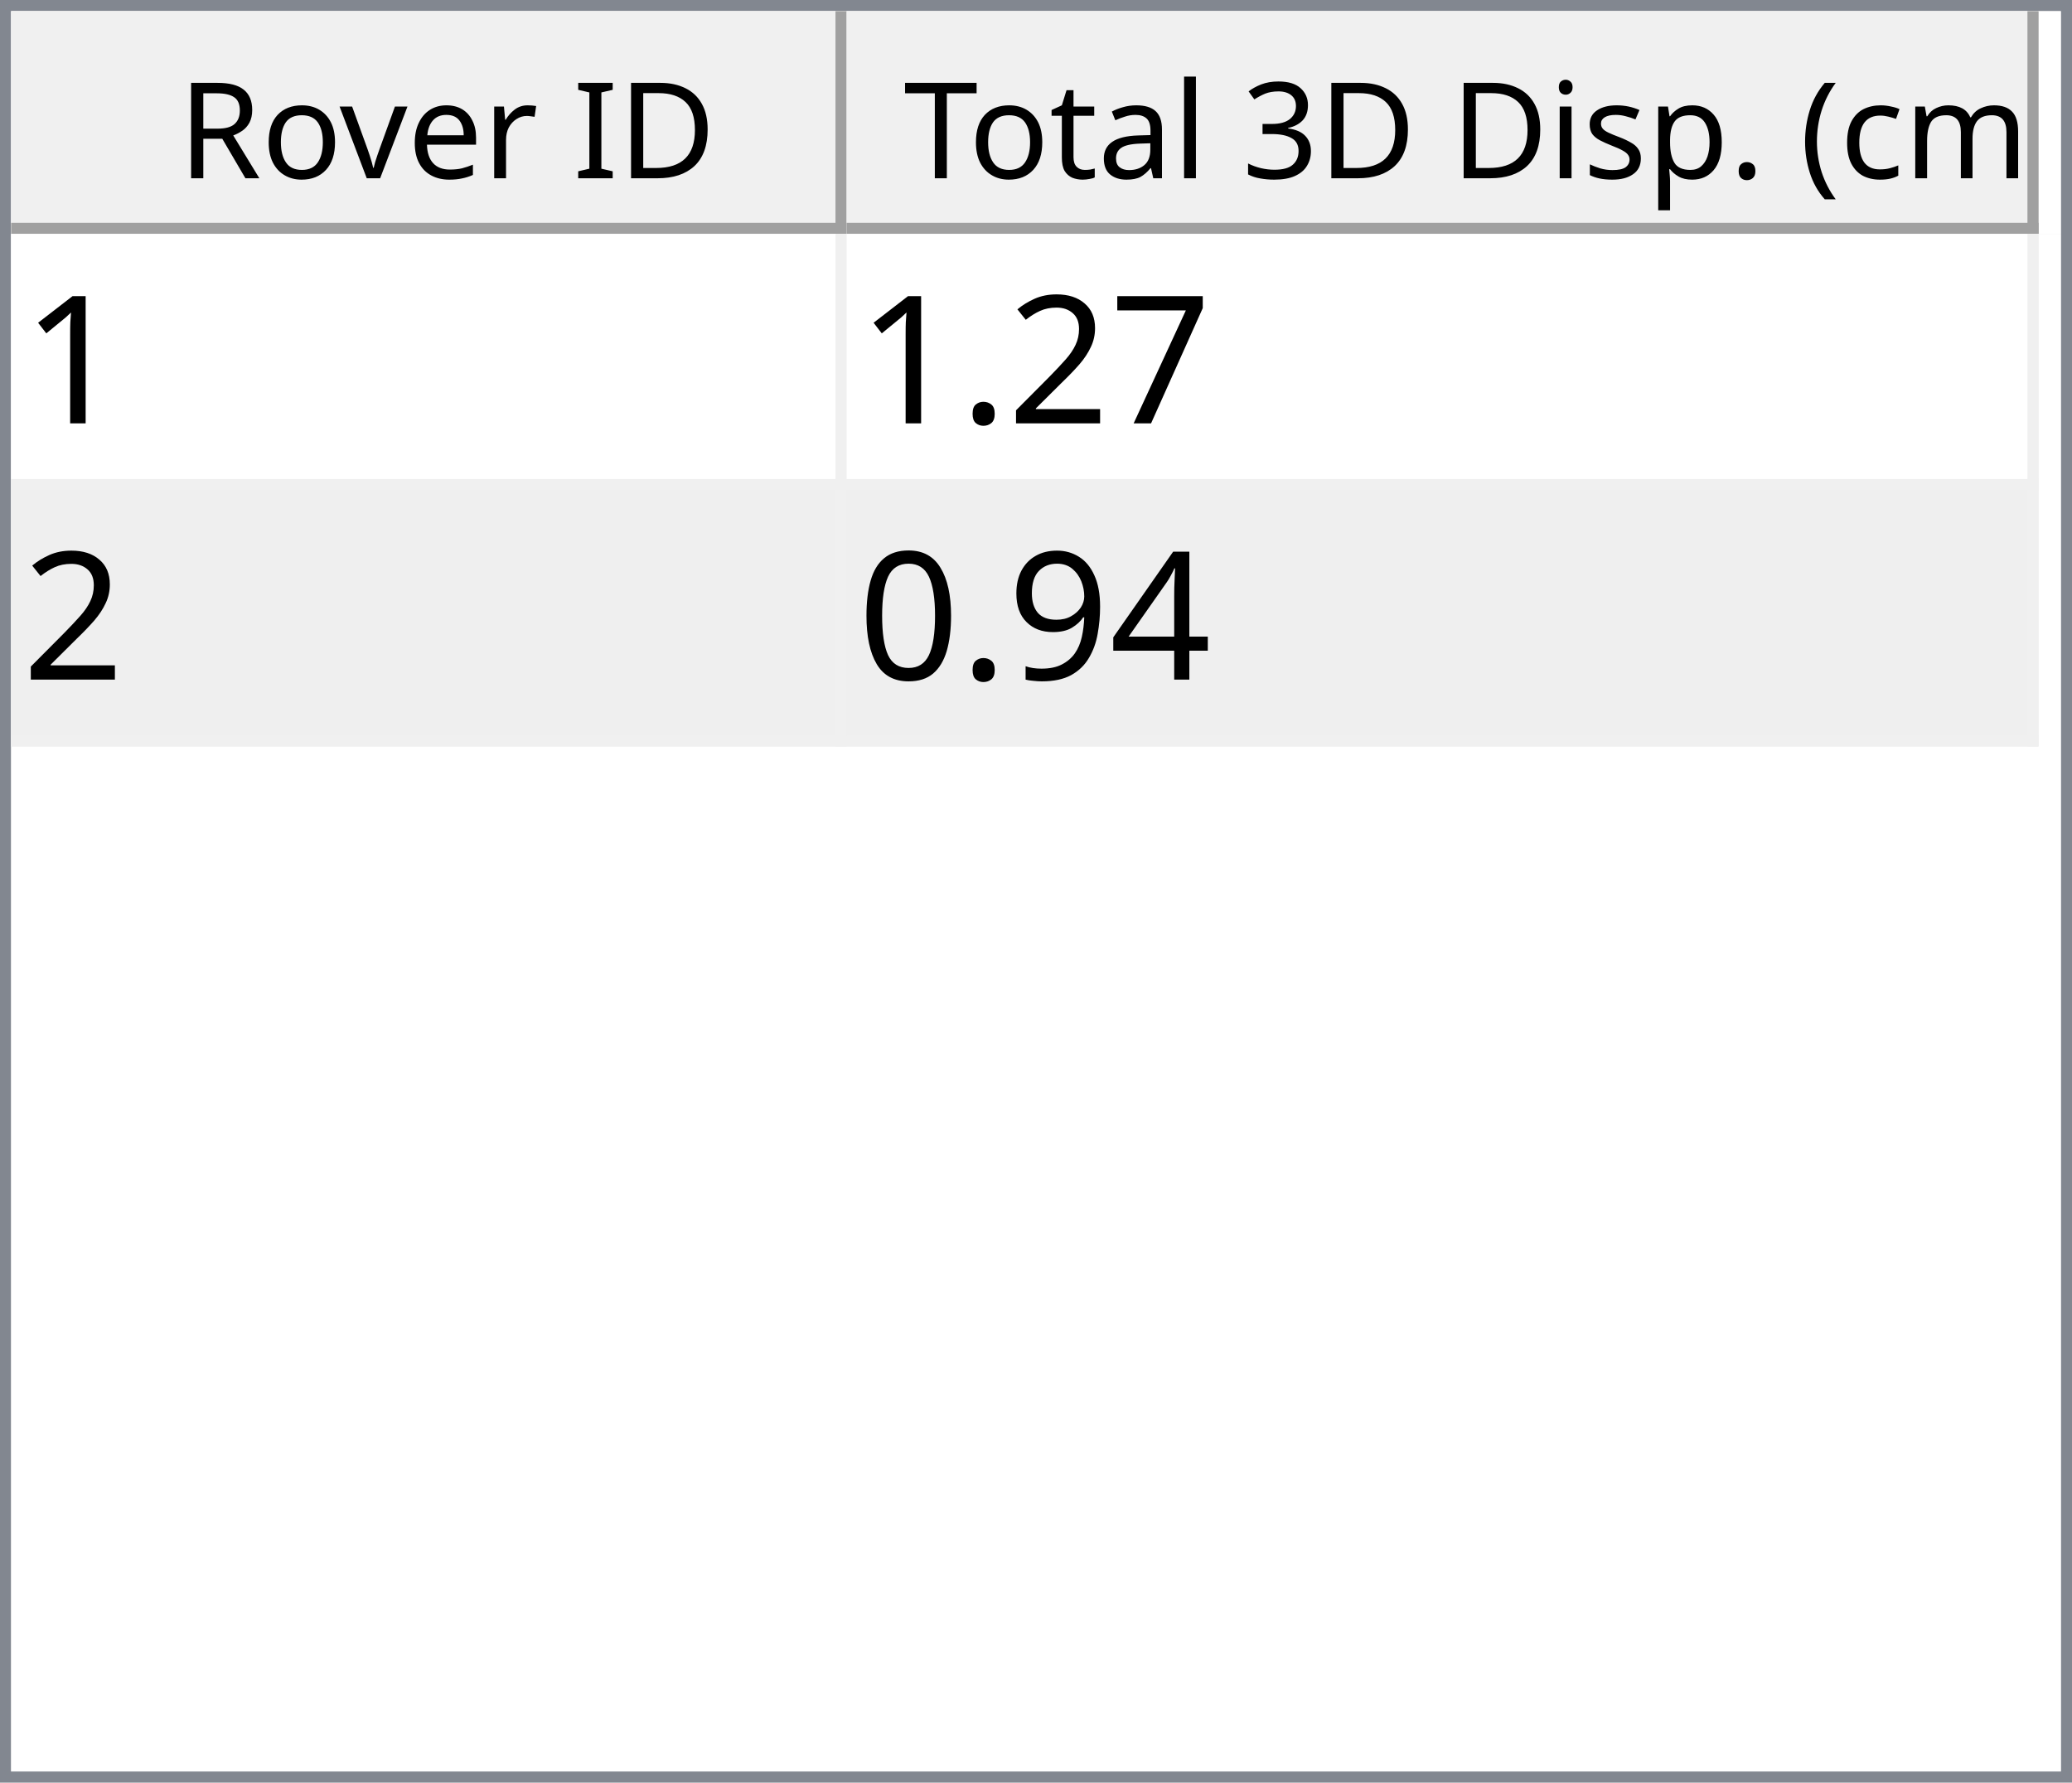
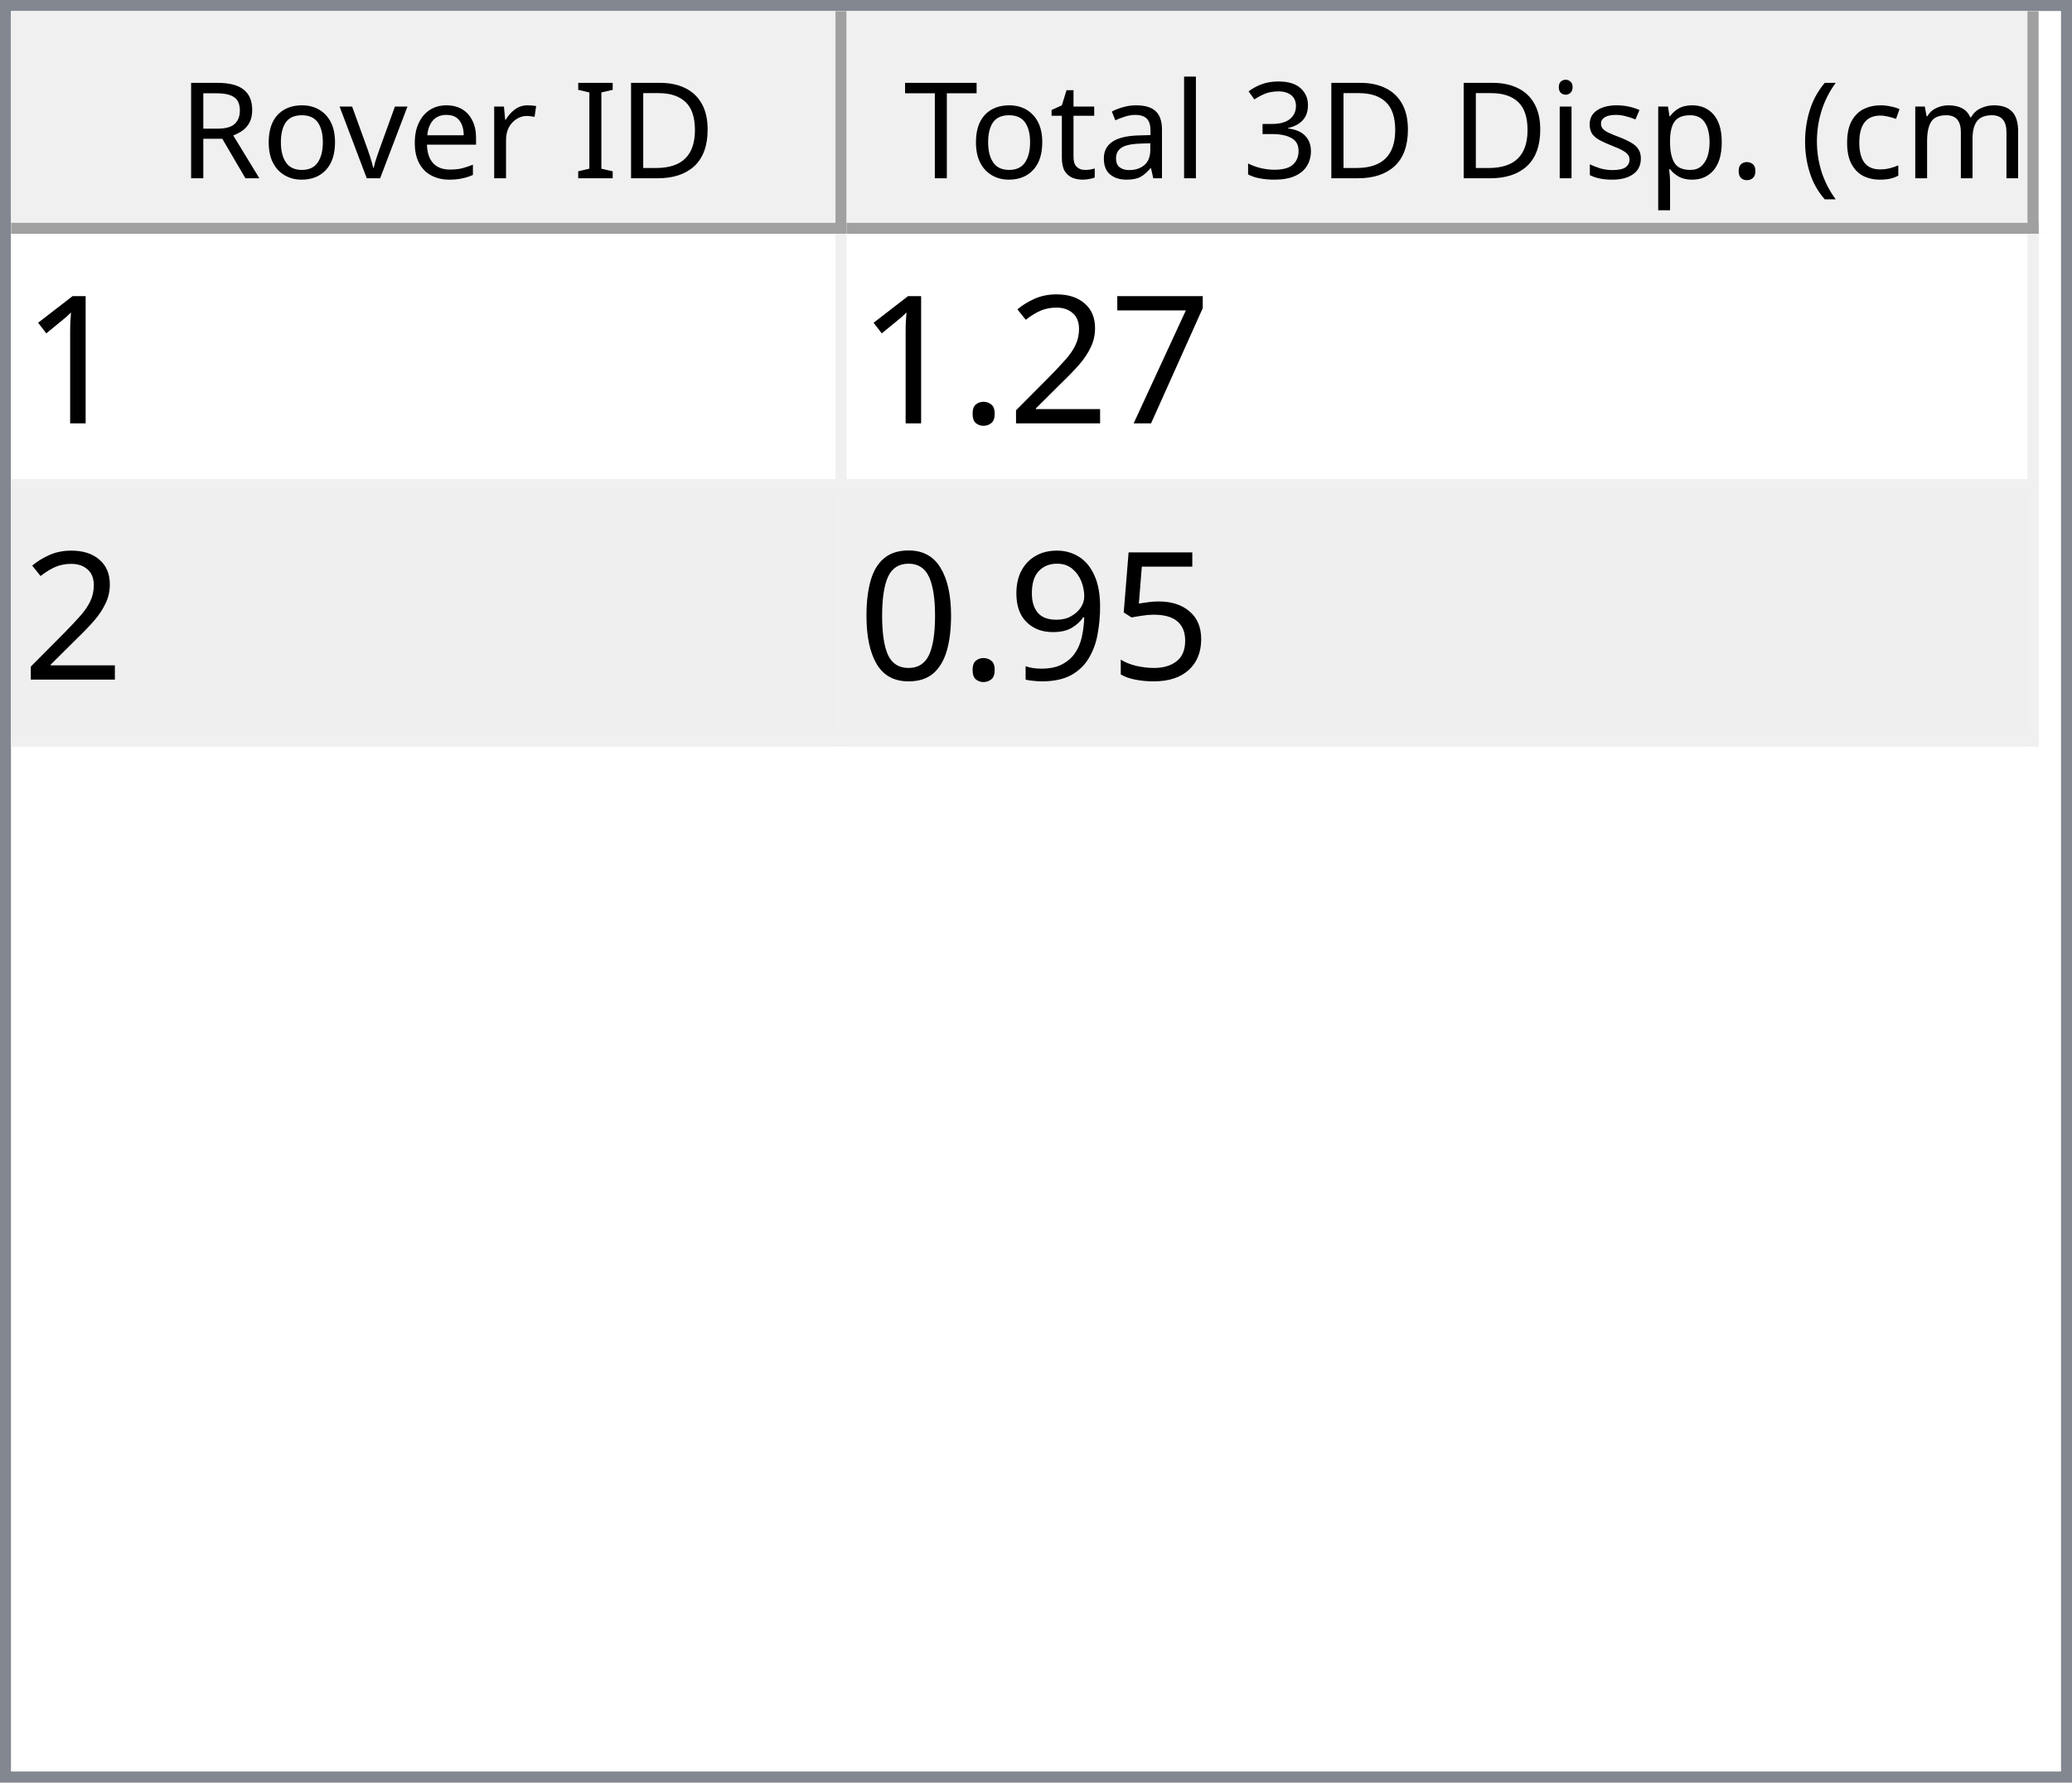
<svg xmlns="http://www.w3.org/2000/svg" style="fill-opacity:1; color-rendering:auto; color-interpolation:auto; text-rendering:auto; stroke:black; stroke-linecap:square; stroke-miterlimit:10; shape-rendering:auto; stroke-opacity:1; fill:black; stroke-dasharray:none; font-weight:normal; stroke-width:1; font-family:'Dialog'; font-style:normal; stroke-linejoin:miter; font-size:12px; stroke-dashoffset:0; image-rendering:auto;" width="186" height="160">
  <defs id="genericDefs" />
  <g>
    <defs id="defs1">
      <clipPath clipPathUnits="userSpaceOnUse" id="clipPath1">
        <path d="M0 0 L186 0 L186 160 L0 160 L0 0 Z" />
      </clipPath>
      <clipPath clipPathUnits="userSpaceOnUse" id="clipPath2">
        <path d="M0 0 L0 160 L186 160 L186 0 Z" />
      </clipPath>
      <clipPath clipPathUnits="userSpaceOnUse" id="clipPath3">
        <path d="M0 0 L0 20 L184 20 L184 0 Z" />
      </clipPath>
      <clipPath clipPathUnits="userSpaceOnUse" id="clipPath4">
        <path d="M0 0 L0 20 L75 20 L75 0 Z" />
      </clipPath>
      <clipPath clipPathUnits="userSpaceOnUse" id="clipPath5">
        <path d="M1 1 L1 19 L74 19 L74 1 Z" />
      </clipPath>
      <clipPath clipPathUnits="userSpaceOnUse" id="clipPath6">
        <path d="M0 0 L0 18 L73 18 L73 0 Z" />
      </clipPath>
      <clipPath clipPathUnits="userSpaceOnUse" id="clipPath7">
        <path d="M-0.5 -0.5 L-0.5 19.5 L74.5 19.5 L74.5 -0.5 Z" />
      </clipPath>
      <clipPath clipPathUnits="userSpaceOnUse" id="clipPath8">
        <path d="M0 0 L0 20 L107 20 L107 0 Z" />
      </clipPath>
      <clipPath clipPathUnits="userSpaceOnUse" id="clipPath9">
        <path d="M1 1 L1 19 L106 19 L106 1 Z" />
      </clipPath>
      <clipPath clipPathUnits="userSpaceOnUse" id="clipPath10">
        <path d="M0 0 L0 18 L105 18 L105 0 Z" />
      </clipPath>
      <clipPath clipPathUnits="userSpaceOnUse" id="clipPath11">
        <path d="M-0.5 -0.5 L-0.5 19.5 L106.5 19.5 L106.5 -0.5 Z" />
      </clipPath>
      <clipPath clipPathUnits="userSpaceOnUse" id="clipPath12">
        <path d="M0 0 L0 138 L184 138 L184 0 Z" />
      </clipPath>
      <clipPath clipPathUnits="userSpaceOnUse" id="clipPath13">
        <path d="M0 0 L0 46 L182 46 L182 0 Z" />
      </clipPath>
      <clipPath clipPathUnits="userSpaceOnUse" id="clipPath14">
        <path d="M-0.5 -0.5 L-0.5 45.5 L181.5 45.5 L181.5 -0.5 Z" />
      </clipPath>
      <clipPath clipPathUnits="userSpaceOnUse" id="clipPath15">
        <path d="M0 0 L0 22 L74 22 L74 0 Z" />
      </clipPath>
      <clipPath clipPathUnits="userSpaceOnUse" id="clipPath16">
        <path d="M0 0 L0 22 L106 22 L106 0 Z" />
      </clipPath>
      <font horiz-adv-x="64.551" id="font1">
        <font-face ascent="107.91" descent="25.098" units-per-em="100" style="font-style:normal; font-family:Segoe UI; font-weight:normal;" />
        <missing-glyph horiz-adv-x="64.551" d="M8.109 0 L8.109 68.266 L56.453 68.266 L56.453 0 L8.109 0 ZM15.328 7.234 L49.219 7.234 L49.219 61.031 L15.328 61.031 L15.328 7.234 Z" />
        <glyph unicode="D" horiz-adv-x="70.117" d="M9.188 0 L9.188 70.016 L28.516 70.016 Q65.531 70.016 65.531 35.891 Q65.531 19.672 55.25 9.836 Q44.969 0 27.734 0 L9.188 0 ZM17.391 62.594 L17.391 7.422 L27.828 7.422 Q41.609 7.422 49.273 14.797 Q56.938 22.172 56.938 35.688 Q56.938 62.594 28.328 62.594 L17.391 62.594 Z" />
        <glyph unicode="I" horiz-adv-x="26.611" d="M17.391 0 L9.188 0 L9.188 70.016 L17.391 70.016 L17.391 0 Z" />
        <glyph unicode=" " horiz-adv-x="27.393" d="" />
        <glyph unicode="r" horiz-adv-x="34.766" d="M34.188 41.891 Q32.078 43.5 28.125 43.5 Q23 43.5 19.555 38.672 Q16.109 33.844 16.109 25.484 L16.109 0 L8.109 0 L8.109 50 L16.109 50 L16.109 39.703 L16.312 39.703 Q18.016 44.969 21.531 47.922 Q25.047 50.875 29.391 50.875 Q32.516 50.875 34.188 50.203 L34.188 41.891 Z" />
        <glyph unicode="e" horiz-adv-x="52.295" d="M48.297 23 L12.984 23 Q13.188 14.656 17.484 10.109 Q21.781 5.562 29.297 5.562 Q37.75 5.562 44.828 11.141 L44.828 3.609 Q38.234 -1.172 27.391 -1.172 Q16.797 -1.172 10.742 5.641 Q4.688 12.453 4.688 24.812 Q4.688 36.469 11.305 43.82 Q17.922 51.172 27.734 51.172 Q37.547 51.172 42.922 44.828 Q48.297 38.484 48.297 27.203 L48.297 23 ZM40.094 29.781 Q40.047 36.719 36.75 40.578 Q33.453 44.438 27.594 44.438 Q21.922 44.438 17.969 40.383 Q14.016 36.328 13.094 29.781 L40.094 29.781 Z" />
        <glyph unicode="v" horiz-adv-x="47.9" d="M47.406 50 L27.484 0 L19.625 0 L0.688 50 L9.469 50 L22.172 13.672 Q23.578 9.672 23.922 6.688 L24.125 6.688 Q24.609 10.453 25.688 13.484 L38.969 50 L47.406 50 Z" />
        <glyph unicode="o" horiz-adv-x="58.594" d="M29 -1.172 Q17.922 -1.172 11.305 5.836 Q4.688 12.844 4.688 24.422 Q4.688 37.016 11.57 44.094 Q18.453 51.172 30.172 51.172 Q41.359 51.172 47.633 44.289 Q53.906 37.406 53.906 25.203 Q53.906 13.234 47.141 6.031 Q40.375 -1.172 29 -1.172 ZM29.594 44.438 Q21.875 44.438 17.383 39.188 Q12.891 33.938 12.891 24.703 Q12.891 15.828 17.43 10.695 Q21.969 5.562 29.594 5.562 Q37.359 5.562 41.531 10.594 Q45.703 15.625 45.703 24.906 Q45.703 34.281 41.531 39.359 Q37.359 44.438 29.594 44.438 Z" />
        <glyph unicode="R" horiz-adv-x="59.814" d="M59.375 0 L49.609 0 L37.891 19.625 Q36.281 22.359 34.766 24.289 Q33.25 26.219 31.664 27.438 Q30.078 28.656 28.25 29.219 Q26.422 29.781 24.125 29.781 L17.391 29.781 L17.391 0 L9.188 0 L9.188 70.016 L30.078 70.016 Q34.672 70.016 38.555 68.867 Q42.438 67.719 45.289 65.375 Q48.141 63.031 49.758 59.547 Q51.375 56.062 51.375 51.375 Q51.375 47.703 50.273 44.656 Q49.172 41.609 47.148 39.211 Q45.125 36.812 42.266 35.133 Q39.406 33.453 35.844 32.516 L35.844 32.328 Q37.594 31.547 38.891 30.547 Q40.188 29.547 41.359 28.18 Q42.531 26.812 43.68 25.078 Q44.828 23.344 46.234 21.047 L59.375 0 ZM17.391 62.594 L17.391 37.203 L28.516 37.203 Q31.594 37.203 34.203 38.133 Q36.812 39.062 38.719 40.797 Q40.625 42.531 41.703 45.047 Q42.781 47.562 42.781 50.688 Q42.781 56.297 39.141 59.445 Q35.5 62.594 28.609 62.594 L17.391 62.594 Z" />
        <glyph unicode=")" horiz-adv-x="30.176" d="M8.297 -15.922 L1.172 -15.922 Q16.406 2.344 16.406 26.812 Q16.406 51.469 1.078 70.016 L8.297 70.016 Q23.531 52.156 23.531 26.703 Q23.531 1.375 8.297 -15.922 Z" />
        <glyph unicode="m" horiz-adv-x="86.133" d="M79.109 0 L71.094 0 L71.094 28.719 Q71.094 37.016 68.531 40.727 Q65.969 44.438 59.906 44.438 Q54.781 44.438 51.195 39.75 Q47.609 35.062 47.609 28.516 L47.609 0 L39.594 0 L39.594 29.688 Q39.594 44.438 28.219 44.438 Q22.953 44.438 19.531 40.016 Q16.109 35.594 16.109 28.516 L16.109 0 L8.109 0 L8.109 50 L16.109 50 L16.109 42.094 L16.312 42.094 Q21.625 51.172 31.844 51.172 Q36.969 51.172 40.773 48.312 Q44.578 45.453 46 40.828 Q51.562 51.172 62.594 51.172 Q79.109 51.172 79.109 30.812 L79.109 0 Z" />
        <glyph unicode="c" horiz-adv-x="46.191" d="M42.188 2.297 Q36.422 -1.172 28.516 -1.172 Q17.828 -1.172 11.258 5.789 Q4.688 12.75 4.688 23.828 Q4.688 36.188 11.766 43.68 Q18.844 51.172 30.672 51.172 Q37.25 51.172 42.281 48.734 L42.281 40.531 Q36.719 44.438 30.375 44.438 Q22.703 44.438 17.797 38.945 Q12.891 33.453 12.891 24.516 Q12.891 15.719 17.508 10.641 Q22.125 5.562 29.891 5.562 Q36.422 5.562 42.188 9.906 L42.188 2.297 Z" />
        <glyph unicode="(" horiz-adv-x="30.176" d="M29.109 -15.922 L21.969 -15.922 Q6.844 1.375 6.844 26.703 Q6.844 52.156 21.969 70.016 L29.203 70.016 Q13.875 51.469 13.875 26.812 Q13.875 2.344 29.109 -15.922 Z" />
        <glyph unicode="." horiz-adv-x="21.68" d="M10.891 -1.078 Q8.641 -1.078 7.055 0.539 Q5.469 2.156 5.469 4.391 Q5.469 6.641 7.055 8.273 Q8.641 9.906 10.891 9.906 Q13.188 9.906 14.797 8.273 Q16.406 6.641 16.406 4.391 Q16.406 2.156 14.797 0.539 Q13.188 -1.078 10.891 -1.078 Z" />
        <glyph unicode="p" horiz-adv-x="58.789" d="M16.312 7.234 L16.109 7.234 L16.109 -23 L8.109 -23 L8.109 50 L16.109 50 L16.109 41.219 L16.312 41.219 Q22.219 51.172 33.594 51.172 Q43.266 51.172 48.688 44.461 Q54.109 37.75 54.109 26.469 Q54.109 13.922 48 6.375 Q41.891 -1.172 31.297 -1.172 Q21.578 -1.172 16.312 7.234 ZM16.109 27.391 L16.109 20.406 Q16.109 14.203 20.141 9.883 Q24.172 5.562 30.375 5.562 Q37.641 5.562 41.773 11.133 Q45.906 16.703 45.906 26.609 Q45.906 34.969 42.047 39.703 Q38.188 44.438 31.594 44.438 Q24.609 44.438 20.359 39.578 Q16.109 34.719 16.109 27.391 Z" />
        <glyph unicode="s" horiz-adv-x="42.432" d="M5.078 1.812 L5.078 10.406 Q11.625 5.562 19.484 5.562 Q30.031 5.562 30.031 12.594 Q30.031 14.594 29.125 15.992 Q28.219 17.391 26.68 18.461 Q25.141 19.531 23.07 20.383 Q21 21.234 18.609 22.172 Q15.281 23.484 12.766 24.828 Q10.25 26.172 8.57 27.859 Q6.891 29.547 6.031 31.695 Q5.172 33.844 5.172 36.719 Q5.172 40.234 6.789 42.945 Q8.406 45.656 11.086 47.484 Q13.766 49.312 17.211 50.242 Q20.656 51.172 24.312 51.172 Q30.812 51.172 35.938 48.922 L35.938 40.828 Q30.422 44.438 23.25 44.438 Q21 44.438 19.195 43.922 Q17.391 43.406 16.094 42.477 Q14.797 41.547 14.086 40.258 Q13.375 38.969 13.375 37.406 Q13.375 35.453 14.086 34.133 Q14.797 32.812 16.164 31.789 Q17.531 30.766 19.484 29.938 Q21.438 29.109 23.922 28.125 Q27.25 26.859 29.883 25.516 Q32.516 24.172 34.375 22.484 Q36.234 20.797 37.234 18.602 Q38.234 16.406 38.234 13.375 Q38.234 9.672 36.602 6.938 Q34.969 4.203 32.234 2.398 Q29.5 0.594 25.93 -0.289 Q22.359 -1.172 18.453 -1.172 Q10.75 -1.172 5.078 1.812 Z" />
        <glyph unicode="i" horiz-adv-x="24.219" d="M12.203 62.703 Q10.062 62.703 8.547 64.164 Q7.031 65.625 7.031 67.875 Q7.031 70.125 8.547 71.609 Q10.062 73.094 12.203 73.094 Q14.406 73.094 15.945 71.609 Q17.484 70.125 17.484 67.875 Q17.484 65.719 15.945 64.211 Q14.406 62.703 12.203 62.703 ZM16.109 0 L8.109 0 L8.109 50 L16.109 50 L16.109 0 Z" />
        <glyph unicode="3" horiz-adv-x="53.906" d="M46.531 19.828 Q46.531 15.094 44.75 11.211 Q42.969 7.328 39.719 4.57 Q36.469 1.812 31.93 0.297 Q27.391 -1.219 21.922 -1.219 Q11.922 -1.219 6 2.594 L6 11.188 Q13.094 5.609 22.219 5.609 Q25.875 5.609 28.828 6.539 Q31.781 7.469 33.906 9.227 Q36.031 10.984 37.18 13.477 Q38.328 15.969 38.328 19.094 Q38.328 32.812 18.797 32.812 L12.984 32.812 L12.984 39.594 L18.5 39.594 Q35.797 39.594 35.797 52.484 Q35.797 64.406 22.609 64.406 Q15.188 64.406 8.688 59.422 L8.688 67.188 Q15.375 71.188 24.609 71.188 Q29 71.188 32.57 69.969 Q36.141 68.75 38.68 66.555 Q41.219 64.359 42.609 61.281 Q44 58.203 44 54.5 Q44 40.672 30.031 36.719 L30.031 36.531 Q33.594 36.141 36.625 34.797 Q39.656 33.453 41.852 31.305 Q44.047 29.156 45.289 26.25 Q46.531 23.344 46.531 19.828 Z" />
        <glyph unicode="l" horiz-adv-x="24.219" d="M16.109 0 L8.109 0 L8.109 74.031 L16.109 74.031 L16.109 0 Z" />
        <glyph unicode="a" horiz-adv-x="50.879" d="M43.891 0 L35.891 0 L35.891 7.812 L35.688 7.812 Q30.469 -1.172 20.312 -1.172 Q12.844 -1.172 8.617 2.781 Q4.391 6.734 4.391 13.281 Q4.391 27.297 20.906 29.594 L35.891 31.688 Q35.891 44.438 25.594 44.438 Q16.547 44.438 9.281 38.281 L9.281 46.484 Q16.656 51.172 26.266 51.172 Q43.891 51.172 43.891 32.516 L43.891 0 ZM35.891 25.297 L23.828 23.641 Q18.266 22.859 15.43 20.875 Q12.594 18.891 12.594 13.875 Q12.594 10.203 15.211 7.883 Q17.828 5.562 22.172 5.562 Q28.125 5.562 32.008 9.742 Q35.891 13.922 35.891 20.312 L35.891 25.297 Z" />
        <glyph unicode="t" horiz-adv-x="33.887" d="M31.297 0.484 Q28.469 -1.078 23.828 -1.078 Q10.688 -1.078 10.688 13.578 L10.688 43.172 L2.094 43.172 L2.094 50 L10.688 50 L10.688 62.203 L18.703 64.797 L18.703 50 L31.297 50 L31.297 43.172 L18.703 43.172 L18.703 14.984 Q18.703 9.969 20.414 7.82 Q22.125 5.672 26.078 5.672 Q29.109 5.672 31.297 7.328 L31.297 0.484 Z" />
        <glyph unicode="T" horiz-adv-x="52.393" d="M50.594 62.594 L30.375 62.594 L30.375 0 L22.172 0 L22.172 62.594 L2 62.594 L2 70.016 L50.594 70.016 L50.594 62.594 Z" />
      </font>
      <font horiz-adv-x="75.0" id="font2">
        <font-face ascent="100.537" descent="21.973" units-per-em="100" style="font-style:normal; font-family:sans-serif; font-weight:normal;" />
        <missing-glyph horiz-adv-x="75.0" d="M12.5 0 L12.5 62.5 L62.5 62.5 L62.5 0 L12.5 0 ZM14.062 1.562 L60.938 1.562 L60.938 60.938 L14.062 60.938 L14.062 1.562 Z" />
        <glyph unicode="1" horiz-adv-x="55.615" d="M37.25 0 L28.469 0 L28.469 56 Q25.297 52.984 20.141 49.953 Q14.984 46.922 10.891 45.406 L10.891 53.906 Q18.266 57.375 23.781 62.305 Q29.297 67.234 31.594 71.875 L37.25 71.875 L37.25 0 Z" />
        <glyph unicode="7" horiz-adv-x="55.615" d="M4.734 62.203 L4.734 70.656 L51.078 70.656 L51.078 63.812 Q44.234 56.547 37.523 44.484 Q30.812 32.422 27.156 19.672 Q24.516 10.688 23.781 0 L14.75 0 Q14.891 8.453 18.062 20.414 Q21.234 32.375 27.172 43.484 Q33.109 54.594 39.797 62.203 L4.734 62.203 Z" />
        <glyph unicode="2" horiz-adv-x="55.615" d="M50.344 8.453 L50.344 0 L3.031 0 Q2.938 3.172 4.047 6.109 Q5.859 10.938 9.836 15.625 Q13.812 20.312 21.344 26.469 Q33.016 36.031 37.117 41.625 Q41.219 47.219 41.219 52.203 Q41.219 57.422 37.477 61.008 Q33.734 64.594 27.734 64.594 Q21.391 64.594 17.578 60.789 Q13.766 56.984 13.719 50.25 L4.688 51.172 Q5.609 61.281 11.664 66.578 Q17.719 71.875 27.938 71.875 Q38.234 71.875 44.242 66.164 Q50.25 60.453 50.25 52 Q50.25 47.703 48.492 43.555 Q46.734 39.406 42.656 34.812 Q38.578 30.219 29.109 22.219 Q21.188 15.578 18.945 13.211 Q16.703 10.844 15.234 8.453 L50.344 8.453 Z" />
        <glyph unicode="." horiz-adv-x="27.783" d="M9.078 0 L9.078 10.016 L19.094 10.016 L19.094 0 L9.078 0 Z" />
-         <glyph unicode="4" horiz-adv-x="55.615" d="M32.328 0 L32.328 17.141 L1.266 17.141 L1.266 25.203 L33.938 71.578 L41.109 71.578 L41.109 25.203 L50.781 25.203 L50.781 17.141 L41.109 17.141 L41.109 0 L32.328 0 ZM32.328 25.203 L32.328 57.469 L9.906 25.203 L32.328 25.203 Z" />
+         <glyph unicode="5" horiz-adv-x="55.615" d="M4.156 18.75 L13.375 19.531 Q14.406 12.797 18.141 9.398 Q21.875 6 27.156 6 Q33.5 6 37.891 10.789 Q42.281 15.578 42.281 23.484 Q42.281 31 38.062 35.352 Q33.844 39.703 27 39.703 Q22.75 39.703 19.336 37.773 Q15.922 35.844 13.969 32.766 L5.719 33.844 L12.641 70.609 L48.25 70.609 L48.25 62.203 L19.672 62.203 L15.828 42.969 Q22.266 47.469 29.344 47.469 Q38.719 47.469 45.164 40.969 Q51.609 34.469 51.609 24.266 Q51.609 14.547 45.953 7.469 Q39.062 -1.219 27.156 -1.219 Q17.391 -1.219 11.211 4.25 Q5.031 9.719 4.156 18.75 Z" />
        <glyph unicode="9" horiz-adv-x="55.615" d="M5.469 16.547 L13.922 17.328 Q14.984 11.375 18.016 8.688 Q21.047 6 25.781 6 Q29.828 6 32.883 7.859 Q35.938 9.719 37.891 12.82 Q39.844 15.922 41.164 21.195 Q42.484 26.469 42.484 31.938 Q42.484 32.516 42.438 33.688 Q39.797 29.5 35.234 26.883 Q30.672 24.266 25.344 24.266 Q16.453 24.266 10.305 30.711 Q4.156 37.156 4.156 47.703 Q4.156 58.594 10.578 65.234 Q17 71.875 26.656 71.875 Q33.641 71.875 39.43 68.117 Q45.219 64.359 48.219 57.398 Q51.219 50.438 51.219 37.25 Q51.219 23.531 48.242 15.406 Q45.266 7.281 39.383 3.031 Q33.5 -1.219 25.594 -1.219 Q17.188 -1.219 11.867 3.445 Q6.547 8.109 5.469 16.547 ZM41.453 48.141 Q41.453 55.719 37.43 60.156 Q33.406 64.594 27.734 64.594 Q21.875 64.594 17.531 59.812 Q13.188 55.031 13.188 47.406 Q13.188 40.578 17.312 36.305 Q21.438 32.031 27.484 32.031 Q33.594 32.031 37.523 36.305 Q41.453 40.578 41.453 48.141 Z" />
        <glyph unicode="0" horiz-adv-x="55.615" d="M4.156 35.297 Q4.156 48 6.766 55.742 Q9.375 63.484 14.523 67.68 Q19.672 71.875 27.484 71.875 Q33.25 71.875 37.594 69.555 Q41.938 67.234 44.773 62.867 Q47.609 58.5 49.219 52.227 Q50.828 45.953 50.828 35.297 Q50.828 22.703 48.242 14.969 Q45.656 7.234 40.508 3.008 Q35.359 -1.219 27.484 -1.219 Q17.141 -1.219 11.234 6.203 Q4.156 15.141 4.156 35.297 ZM13.188 35.297 Q13.188 17.672 17.312 11.836 Q21.438 6 27.484 6 Q33.547 6 37.672 11.859 Q41.797 17.719 41.797 35.297 Q41.797 52.984 37.672 58.789 Q33.547 64.594 27.391 64.594 Q21.344 64.594 17.719 59.469 Q13.188 52.938 13.188 35.297 Z" />
      </font>
    </defs>
    <g style="fill:white; stroke:white;">
      <rect x="0" y="0" width="186" style="clip-path:url(#clipPath1); stroke:none;" height="160" />
    </g>
    <g style="fill:white; text-rendering:optimizeSpeed; color-rendering:optimizeSpeed; image-rendering:optimizeSpeed; shape-rendering:crispEdges; stroke:white; color-interpolation:sRGB;">
      <rect x="0" width="186" height="160" y="0" style="stroke:none;" />
      <path style="stroke:none;" d="M0 160 L186 160 L186 0 L0 0 Z" />
    </g>
    <g style="fill:rgb(240,240,240); font-family:'Segoe UI'; stroke:rgb(240,240,240);">
      <rect x="0" y="0" width="186" style="clip-path:url(#clipPath2); stroke:none;" height="160" />
    </g>
    <g style="fill:rgb(130,135,144); font-family:'Segoe UI'; stroke:rgb(130,135,144);">
      <path d="M0 0 L186 0 L186 160 L0 160 L0 0 ZM1 1 L185 1 L185 159 L1 159 L1 1 Z" style="fill-rule:evenodd; clip-path:url(#clipPath2); stroke:none;" />
    </g>
    <g style="fill:white; font-family:'Segoe UI'; stroke:white;" transform="translate(1,1)">
      <rect x="0" y="0" width="184" style="clip-path:url(#clipPath3); stroke:none;" height="20" />
    </g>
    <g style="fill:rgb(240,240,240); font-family:'Segoe UI'; stroke:rgb(240,240,240);" transform="translate(1,1)">
      <rect x="0" y="0" width="75" style="clip-path:url(#clipPath4); stroke:none;" height="20" />
    </g>
    <g style="font-family:'Segoe UI';" transform="translate(2,2)">
      <text x="14" xml:space="preserve" y="14" style="clip-path:url(#clipPath6); stroke:none;">Rover ID</text>
    </g>
    <g style="fill:rgb(160,160,160); font-family:'Segoe UI'; stroke:rgb(160,160,160); stroke-linejoin:bevel;" transform="translate(1.5,1.5)">
      <line x1="74" x2="74" y1="0" style="fill:none; clip-path:url(#clipPath7);" y2="19" />
    </g>
    <g style="fill:rgb(160,160,160); font-family:'Segoe UI'; stroke:rgb(160,160,160); stroke-linejoin:bevel;" transform="matrix(1,0,0,1,1,1) translate(0.5,0.5)">
      <line x1="0" x2="74" y1="19" style="fill:none; clip-path:url(#clipPath7);" y2="19" />
    </g>
    <g style="fill:rgb(240,240,240); font-family:'Segoe UI'; stroke:rgb(240,240,240);" transform="translate(76,1)">
      <rect x="0" y="0" width="107" style="clip-path:url(#clipPath8); stroke:none;" height="20" />
    </g>
    <g style="font-family:'Segoe UI';" transform="translate(77,2)">
      <text x="1" xml:space="preserve" y="14" style="clip-path:url(#clipPath10); stroke:none;"> Total 3D Disp. (cm)</text>
    </g>
    <g style="fill:rgb(160,160,160); font-family:'Segoe UI'; stroke:rgb(160,160,160); stroke-linejoin:bevel;" transform="translate(76.5,1.5)">
      <line x1="106" x2="106" y1="0" style="fill:none; clip-path:url(#clipPath11);" y2="19" />
    </g>
    <g style="fill:rgb(160,160,160); font-family:'Segoe UI'; stroke:rgb(160,160,160); stroke-linejoin:bevel;" transform="matrix(1,0,0,1,76,1) translate(0.5,0.5)">
      <line x1="0" x2="106" y1="19" style="fill:none; clip-path:url(#clipPath11);" y2="19" />
    </g>
    <g style="fill:white; font-family:'Segoe UI'; stroke:white;" transform="translate(1,21)">
      <rect x="0" y="0" width="184" style="clip-path:url(#clipPath12); stroke:none;" height="138" />
    </g>
    <g style="fill:rgb(240,240,240); font-size:16px; font-family:sans-serif; stroke:rgb(240,240,240);" transform="translate(1,21)">
      <rect x="0" y="0" width="182" style="clip-path:url(#clipPath13); stroke:none;" height="46" />
      <line transform="translate(0.5,0.5)" x1="0" x2="181" y1="22" style="clip-path:url(#clipPath14); fill:none; stroke-linejoin:bevel;" y2="22" />
    </g>
    <g transform="matrix(1,0,0,1,1,21) translate(0.5,0.5)" style="fill:rgb(240,240,240); font-size:16px; font-family:sans-serif; stroke:rgb(240,240,240); stroke-linejoin:bevel;">
      <line x1="0" x2="181" y1="45" style="fill:none; clip-path:url(#clipPath14);" y2="45" />
    </g>
    <g transform="matrix(1,0,0,1,1,21) translate(0.5,0.5)" style="fill:rgb(240,240,240); font-size:16px; font-family:sans-serif; stroke:rgb(240,240,240); stroke-linejoin:bevel;">
      <line x1="74" x2="74" y1="0" style="fill:none; clip-path:url(#clipPath14);" y2="45" />
    </g>
    <g transform="matrix(1,0,0,1,1,21) translate(0.5,0.5)" style="fill:rgb(240,240,240); font-size:16px; font-family:sans-serif; stroke:rgb(240,240,240); stroke-linejoin:bevel;">
      <line x1="181" x2="181" y1="0" style="fill:none; clip-path:url(#clipPath14);" y2="45" />
    </g>
    <g style="fill:white; font-size:16px; font-family:sans-serif; stroke:white;" transform="matrix(1,0,0,1,1,21)">
      <rect x="0" y="0" width="74" style="clip-path:url(#clipPath15); stroke:none;" height="22" />
      <text x="1" y="17" style="fill:black; clip-path:url(#clipPath15); stroke:none;" xml:space="preserve">1</text>
    </g>
    <g style="fill:white; font-size:16px; font-family:sans-serif; stroke:white;" transform="matrix(1,0,0,1,1,21) translate(75,0)">
      <rect x="0" y="0" width="106" style="clip-path:url(#clipPath16); stroke:none;" height="22" />
      <text x="1" y="17" style="fill:black; clip-path:url(#clipPath16); stroke:none;" xml:space="preserve">1.27</text>
    </g>
    <g style="fill:rgb(239,239,239); font-size:16px; font-family:sans-serif; stroke:rgb(239,239,239);" transform="matrix(1,0,0,1,1,21) translate(0,23)">
      <rect x="0" y="0" width="74" style="clip-path:url(#clipPath15); stroke:none;" height="22" />
      <text x="1" y="17" style="fill:black; clip-path:url(#clipPath15); stroke:none;" xml:space="preserve">2</text>
    </g>
    <g style="fill:rgb(239,239,239); font-size:16px; font-family:sans-serif; stroke:rgb(239,239,239);" transform="matrix(1,0,0,1,1,21) translate(75,23)">
      <rect x="0" y="0" width="106" style="clip-path:url(#clipPath16); stroke:none;" height="22" />
-       <text x="1" y="17" style="fill:black; clip-path:url(#clipPath16); stroke:none;" xml:space="preserve">0.94</text>
+       <text x="1" y="17" style="fill:black; clip-path:url(#clipPath16); stroke:none;" xml:space="preserve">0.95</text>
    </g>
  </g>
</svg>
